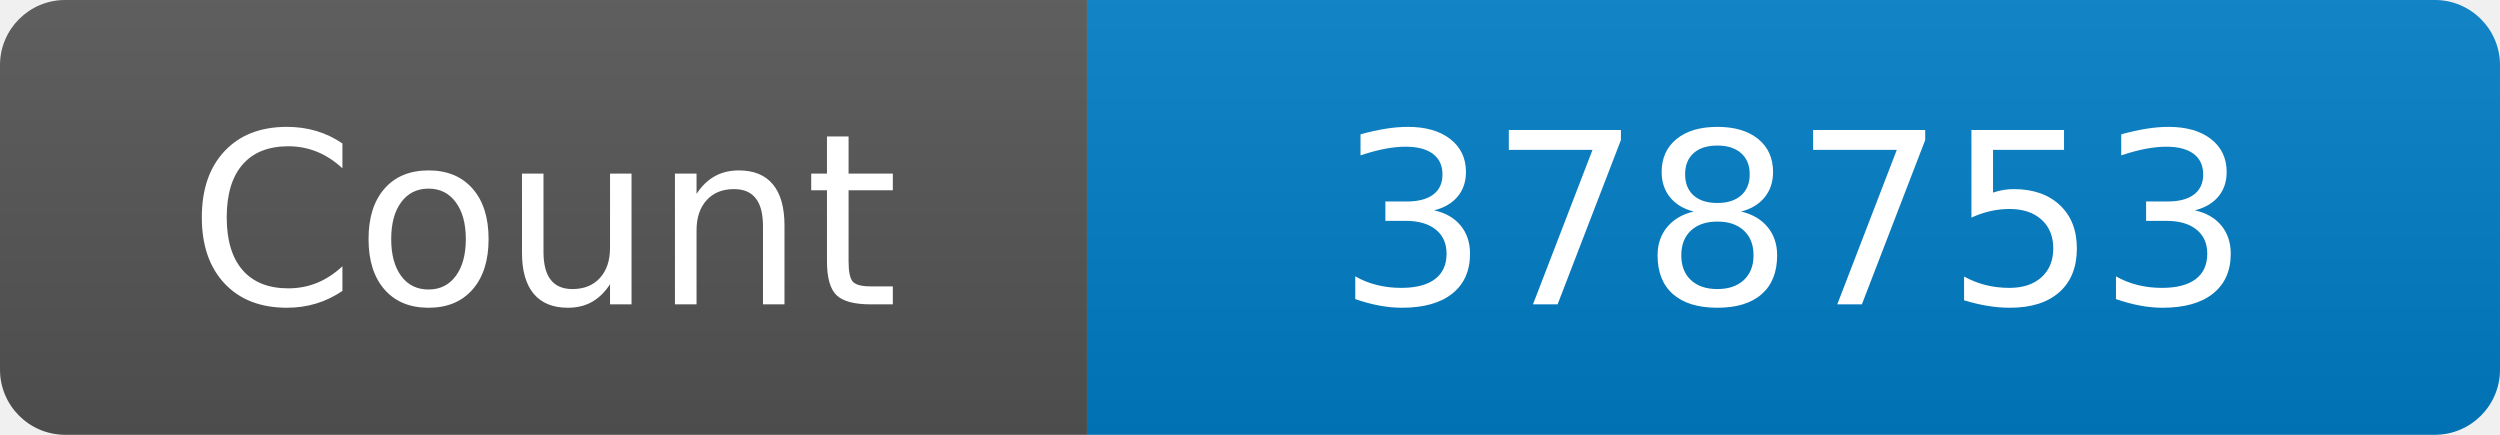
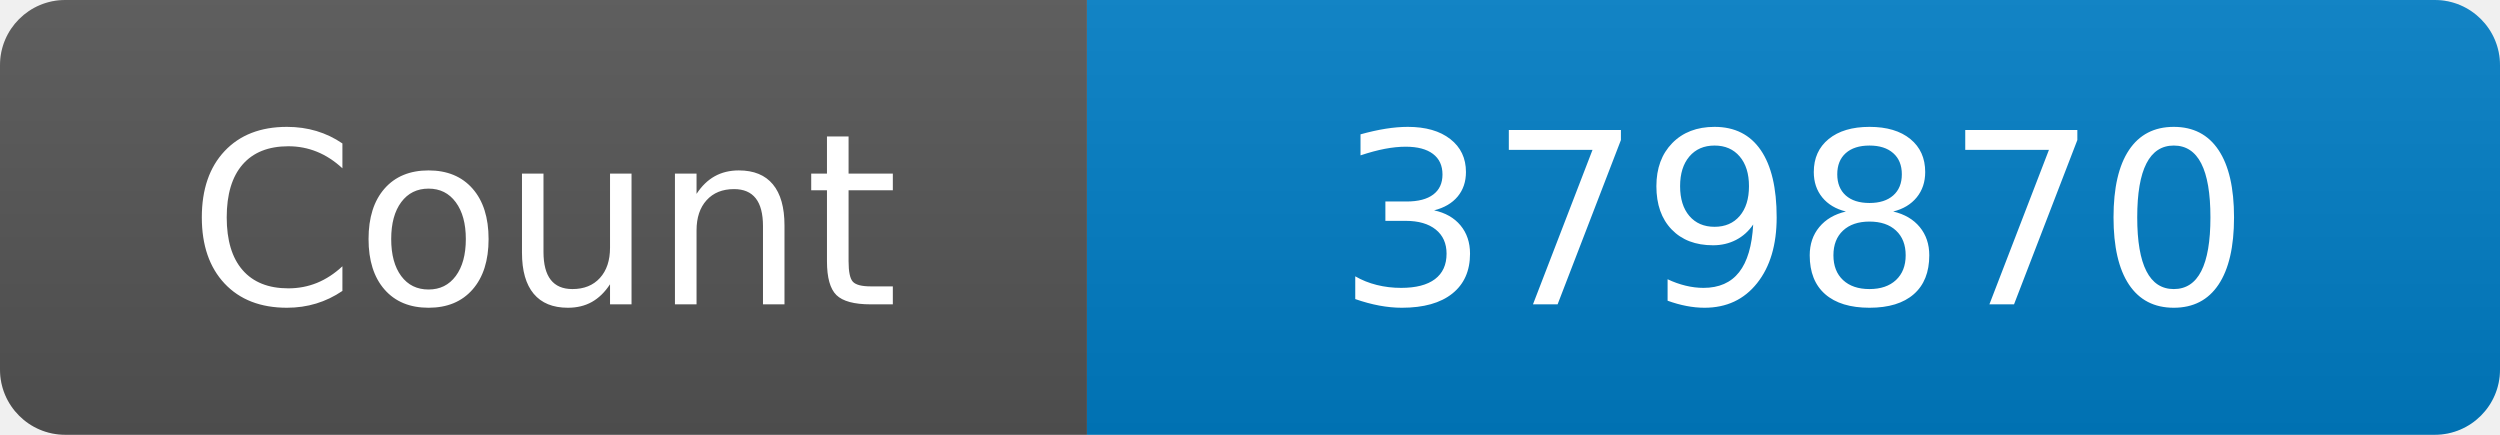
<svg xmlns="http://www.w3.org/2000/svg" width="115" height="20" role="img" aria-label="Maintained?: yes">
  <linearGradient id="s" x2="0" y2="100%">
    <stop offset="0" stop-color="#bbb" stop-opacity=".1" />
    <stop offset="1" stop-opacity=".1" />
  </linearGradient>
  <clipPath id="r">
    <rect width="115" height="20" rx="3" fill="#fff" />
  </clipPath>
  <g clip-path="url(#r)">
    <rect width="50" height="20" fill="#555" />
    <rect x="50" width="160" height="20" fill="#007ec6" />
    <rect width="115" height="20" fill="url(#s)" />
  </g>
  <g fill="#fff" text-anchor="middle" font-family="Verdana,Geneva,DejaVu Sans,sans-serif" font-size="110">
    <text x="250" y="140" transform="scale(.1)" fill="#fff">Count</text>
-     <text x="825" y="140" transform="scale(.1)" fill="#fff">378753</text>
+     <text x="825" y="140" transform="scale(.1)" fill="#fff">379870</text>
  </g>
</svg>
